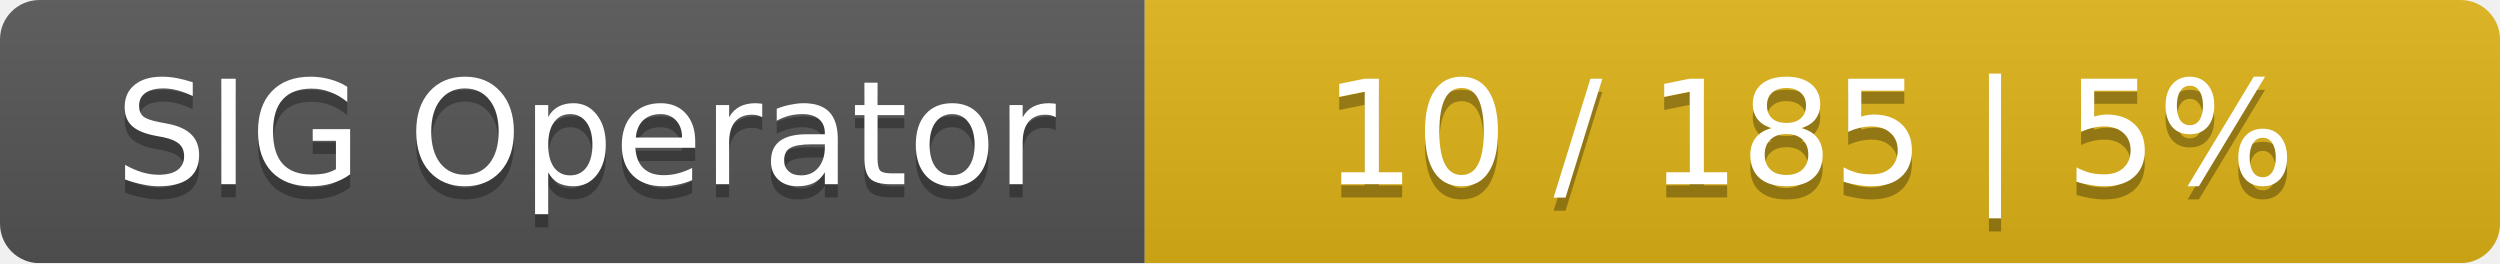
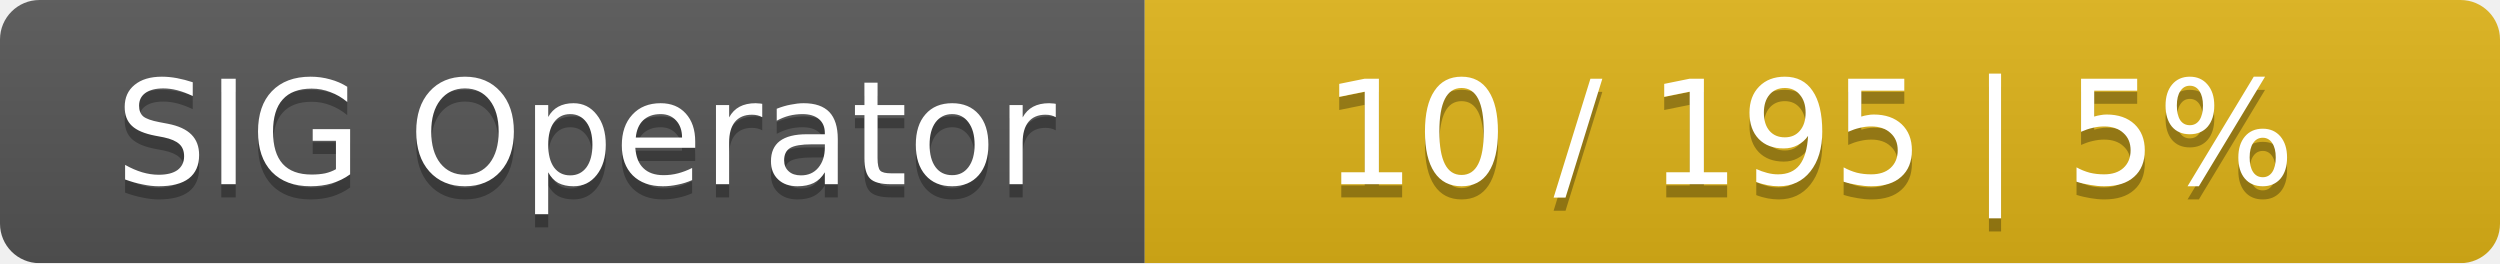
<svg xmlns="http://www.w3.org/2000/svg" width="190" height="20">
  <linearGradient id="smooth" x2="0" y2="100%">
    <stop offset="0" stop-color="#bbb" stop-opacity=".1" />
    <stop offset="1" stop-opacity=".1" />
  </linearGradient>
  <mask id="round">
    <rect width="190" height="20" rx="3" fill="#fff" />
  </mask>
  <g mask="url(#round)">
    <rect width="87" height="20" fill="#555" />
    <rect x="87" width="103" height="20" fill="#dfb317" />
    <rect width="190" height="20" fill="url(#smooth)" />
  </g>
  <g fill="#fff" text-anchor="middle" font-family="DejaVu Sans,Verdana,Geneva,sans-serif" font-size="11">
    <text x="44.5" y="15" fill="#010101" fill-opacity=".3">SIG Operator</text>
    <text x="44.5" y="14">SIG Operator</text>
-     <text x="137.5" y="15" fill="#010101" fill-opacity=".3">10 / 185    |    5%</text>
-     <text x="137.5" y="14">10 / 185    |    5%</text>
+     <text x="137.5" y="15" fill="#010101" fill-opacity=".3">10 / 195    |    5%</text>
+     <text x="137.5" y="14">10 / 195    |    5%</text>
  </g>
</svg>
